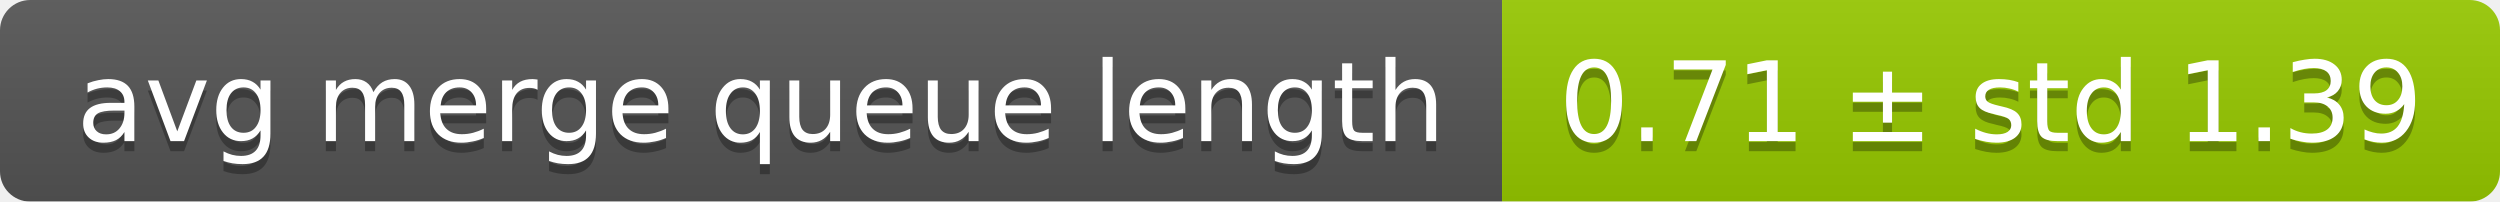
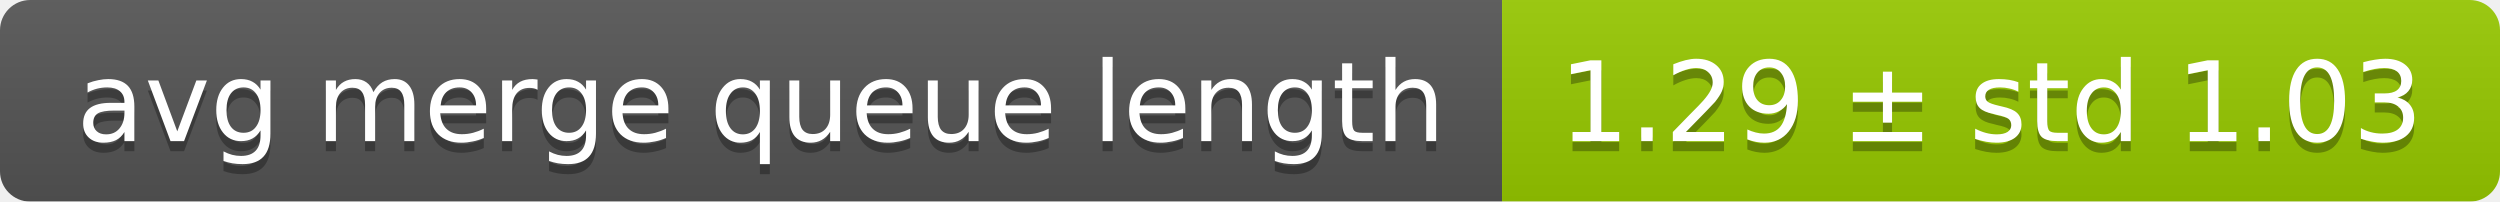
<svg xmlns="http://www.w3.org/2000/svg" width="248" height="20">
  <linearGradient id="smooth" x2="0" y2="100%">
    <stop offset="0" stop-color="#bbb" stop-opacity=".1" />
    <stop offset="1" stop-opacity=".1" />
  </linearGradient>
  <mask id="round">
    <rect width="248" height="20" rx="3" fill="#fff" />
  </mask>
  <g mask="url(#round)">
    <rect width="149" height="20" fill="#555" />
    <rect x="149" width="99" height="20" fill="#97ca00" />
    <rect width="248" height="20" fill="url(#smooth)" />
  </g>
  <g fill="#fff" text-anchor="middle" font-family="DejaVu Sans,Verdana,Geneva,sans-serif" font-size="11">
    <text x="75.5" y="15" fill="#010101" fill-opacity=".3">avg merge queue length</text>
    <text x="75.5" y="14">avg merge queue length</text>
-     <text x="197.5" y="15" fill="#010101" fill-opacity=".3">0.71 ± std 1.39</text>
-     <text x="197.5" y="14">0.71 ± std 1.39</text>
+     <text x="197.5" y="15" fill="#010101" fill-opacity=".3">1.29 ± std 1.03</text>
+     <text x="197.5" y="14">1.29 ± std 1.03</text>
  </g>
</svg>
